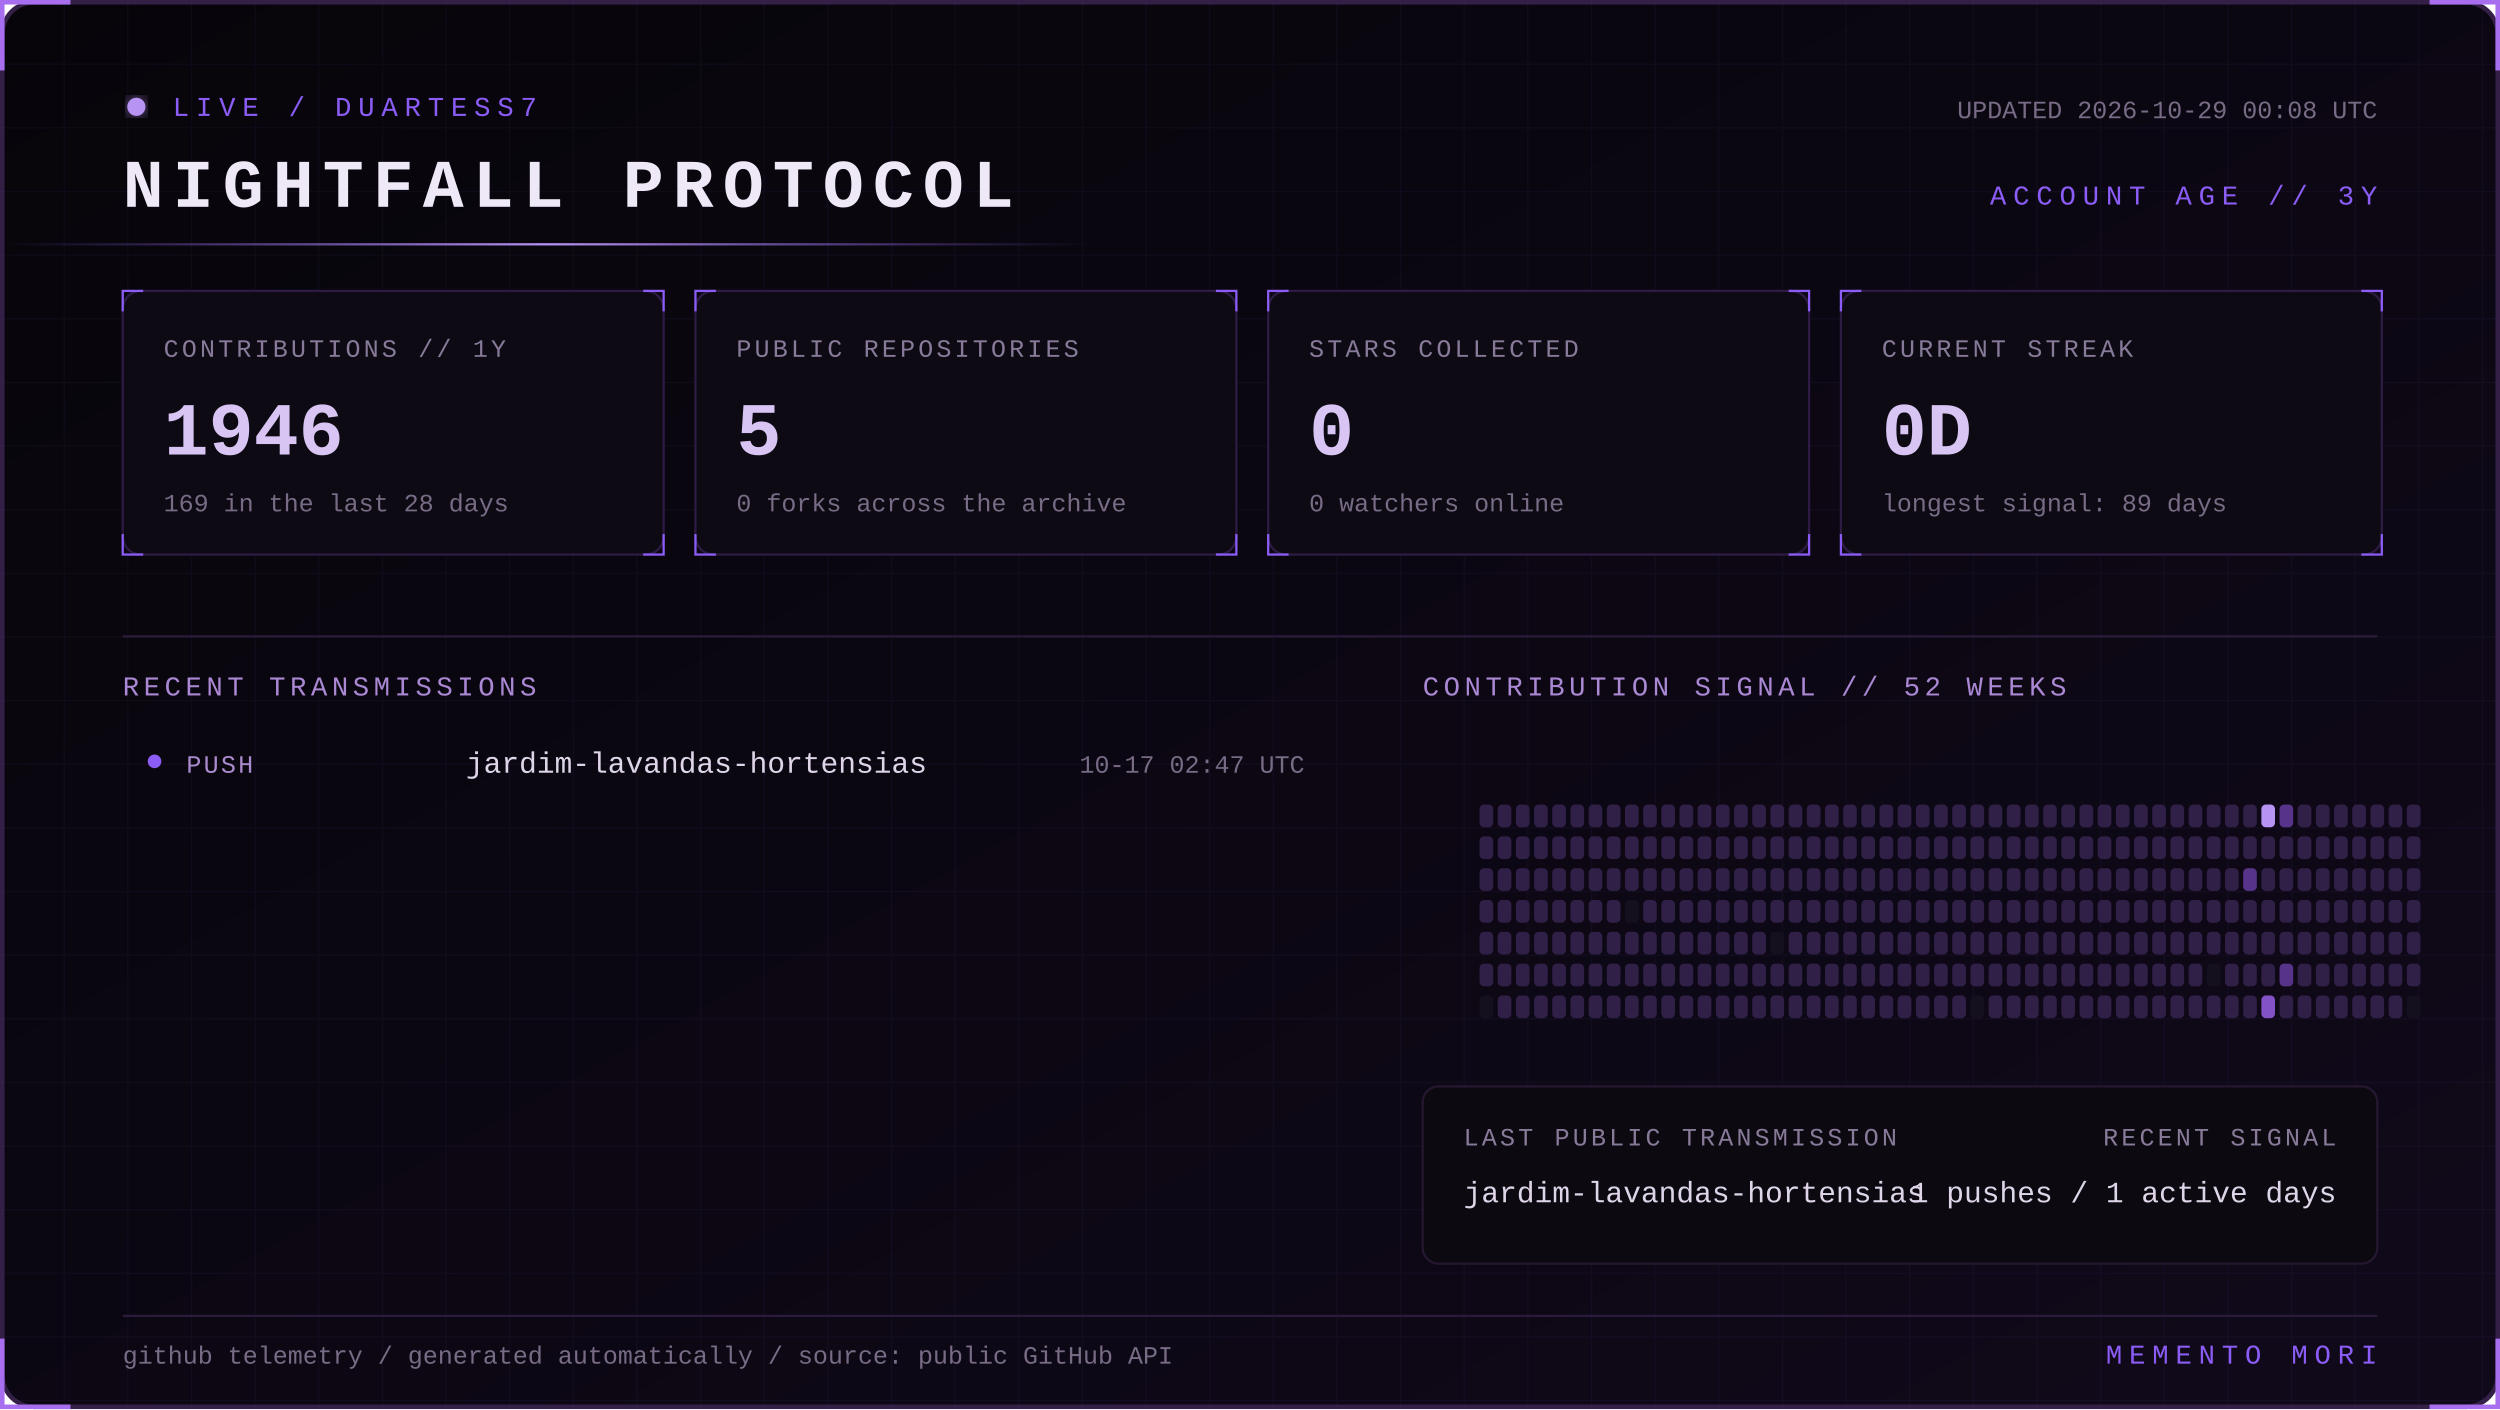
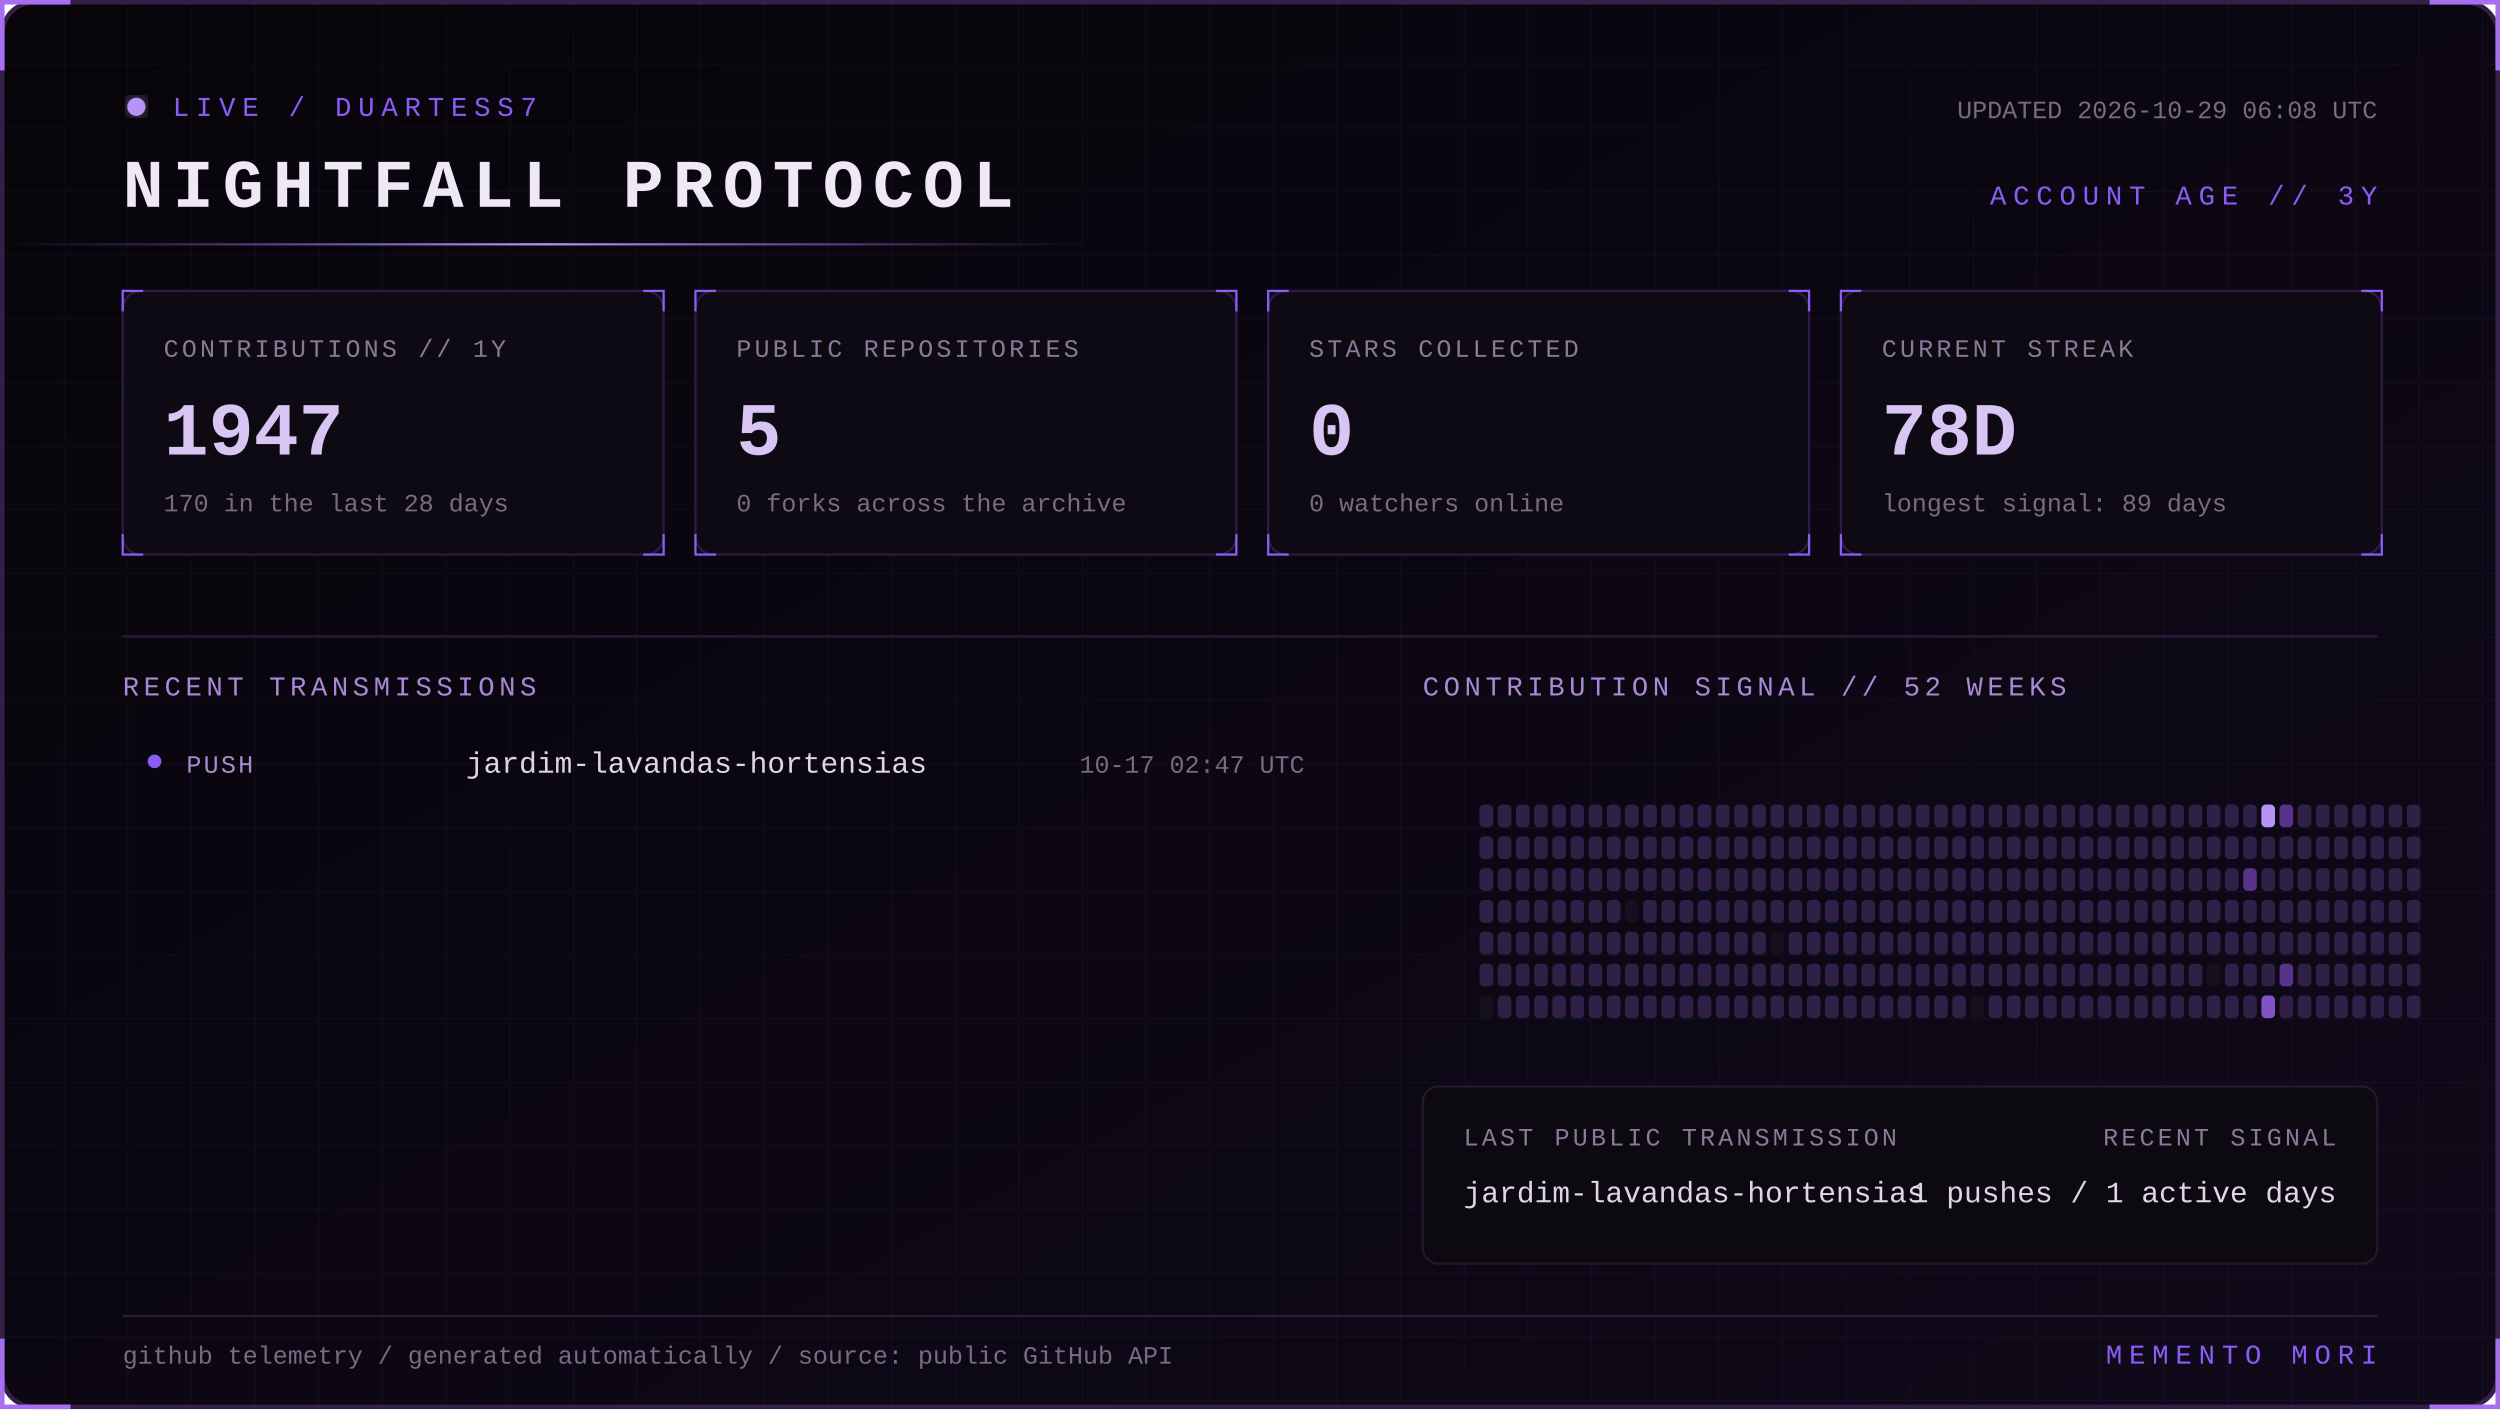
<svg xmlns="http://www.w3.org/2000/svg" width="1100" height="620" viewBox="0 0 1100 620" role="img" aria-labelledby="title desc">
  <defs>
    <linearGradient id="bg" x1="0" y1="0" x2="1" y2="1">
      <stop stop-color="#07050a" />
      <stop offset="1" stop-color="#10091a" />
    </linearGradient>
    <linearGradient id="beam">
      <stop stop-color="#8b5cf6" stop-opacity="0" />
      <stop offset=".5" stop-color="#b794f4" />
      <stop offset="1" stop-color="#8b5cf6" stop-opacity="0" />
    </linearGradient>
    <filter id="glow">
      <feGaussianBlur stdDeviation="4" result="b" />
      <feMerge>
        <feMergeNode in="b" />
        <feMergeNode in="SourceGraphic" />
      </feMerge>
    </filter>
    <pattern id="grid" width="28" height="28" patternUnits="userSpaceOnUse">
      <path d="M28 0H0V28" fill="none" stroke="#8b5cf6" stroke-opacity=".055" />
    </pattern>
    <style>
      text { font-family: Consolas, 'Courier New', monospace; }
      .kicker { fill:#8b5cf6; font-size:12px; letter-spacing:3px; }
      .title { fill:#eee8f7; font-size:30px; font-weight:700; letter-spacing:4px; }
      .label { fill:#887a99; font-size:11px; letter-spacing:1.4px; }
      .value { fill:#d8c5f4; font-size:33px; font-weight:700; }
      .detail,.pct { fill:#776b85; font-size:11px; }
      .section { fill:#aa88d4; font-size:12px; letter-spacing:2px; }
      .lang { fill:#ded5e8; font-size:13px; }
      .event { fill:#a98bce; font-size:11px; letter-spacing:1px; }
      .scan { animation:scan 5s linear infinite; }
      .blink { animation:blink 1.6s step-end infinite; }
      @keyframes scan { from { transform:translateX(-500px) } to { transform:translateX(1100px) } }
      @keyframes blink { 50% { opacity:.25 } }
    </style>
  </defs>
  <rect x="1" y="1" width="1098" height="618" rx="14" fill="url(#bg)" stroke="#342047" stroke-width="2" />
  <rect x="1" y="1" width="1098" height="618" rx="14" fill="url(#grid)" />
  <path d="M31 1H1v30 M1069 1h30v30 M1099 589v30h-30 M31 619H1v-30" stroke="#a76ff0" stroke-width="2" fill="none" />
  <g transform="translate(54 42)">
    <circle cx="6" cy="5" r="4" fill="#b794f4" filter="url(#glow)" class="blink" />
    <text x="22" y="9" class="kicker">LIVE / DUARTESS7</text>
    <text y="49" class="title">NIGHTFALL PROTOCOL</text>
-     <text x="992" y="10" text-anchor="end" class="detail">UPDATED 2026-10-29 00:08 UTC</text>
+     <text x="992" y="10" text-anchor="end" class="detail">UPDATED 2026-10-29 06:08 UTC</text>
    <text x="992" y="48" text-anchor="end" class="kicker">ACCOUNT AGE // 3Y</text>
  </g>
  <rect y="107" width="480" height="1" fill="url(#beam)" class="scan" />
  <g transform="translate(54 128)">
    <rect width="238" height="116" rx="8" fill="#0d0a13" stroke="#2d1b43" />
    <path d="M0 9V0h9 M229 0h9v9 M238 107v9h-9 M9 116H0v-9" stroke="#8b5cf6" fill="none" />
    <text x="18" y="29" class="label">CONTRIBUTIONS // 1Y</text>
-     <text x="18" y="72" class="value">1946</text>
-     <text x="18" y="97" class="detail">169 in the last 28 days</text>
+     <text x="18" y="72" class="value">1947</text>
+     <text x="18" y="97" class="detail">170 in the last 28 days</text>
  </g>
  <g transform="translate(306 128)">
    <rect width="238" height="116" rx="8" fill="#0d0a13" stroke="#2d1b43" />
    <path d="M0 9V0h9 M229 0h9v9 M238 107v9h-9 M9 116H0v-9" stroke="#8b5cf6" fill="none" />
    <text x="18" y="29" class="label">PUBLIC REPOSITORIES</text>
    <text x="18" y="72" class="value">5</text>
    <text x="18" y="97" class="detail">0 forks across the archive</text>
  </g>
  <g transform="translate(558 128)">
    <rect width="238" height="116" rx="8" fill="#0d0a13" stroke="#2d1b43" />
    <path d="M0 9V0h9 M229 0h9v9 M238 107v9h-9 M9 116H0v-9" stroke="#8b5cf6" fill="none" />
    <text x="18" y="29" class="label">STARS COLLECTED</text>
    <text x="18" y="72" class="value">0</text>
    <text x="18" y="97" class="detail">0 watchers online</text>
  </g>
  <g transform="translate(810 128)">
    <rect width="238" height="116" rx="8" fill="#0d0a13" stroke="#2d1b43" />
    <path d="M0 9V0h9 M229 0h9v9 M238 107v9h-9 M9 116H0v-9" stroke="#8b5cf6" fill="none" />
    <text x="18" y="29" class="label">CURRENT STREAK</text>
-     <text x="18" y="72" class="value">0D</text>
+     <text x="18" y="72" class="value">78D</text>
    <text x="18" y="97" class="detail">longest signal: 89 days</text>
  </g>
  <path d="M54 280H1046" stroke="#291b39" />
  <text x="54" y="306" class="section">RECENT TRANSMISSIONS</text>
  <text x="626" y="306" class="section">CONTRIBUTION SIGNAL // 52 WEEKS</text>
  <circle cx="68" cy="335" r="3" fill="#8b5cf6" />
  <text x="82" y="340" class="event">PUSH</text>
  <text x="205" y="340" class="lang">jardim-lavandas-hortensias</text>
  <text x="574" y="340" text-anchor="end" class="pct">10-17 02:47 UTC</text>
  <g>
    <rect x="651" y="354" width="6" height="10" rx="2" fill="#302047" />
    <rect x="651" y="368" width="6" height="10" rx="2" fill="#302047" />
    <rect x="651" y="382" width="6" height="10" rx="2" fill="#302047" />
    <rect x="651" y="396" width="6" height="10" rx="2" fill="#302047" />
    <rect x="651" y="410" width="6" height="10" rx="2" fill="#302047" />
    <rect x="651" y="424" width="6" height="10" rx="2" fill="#302047" />
    <rect x="651" y="438" width="6" height="10" rx="2" fill="#15101d" />
    <rect x="659" y="354" width="6" height="10" rx="2" fill="#302047" />
    <rect x="659" y="368" width="6" height="10" rx="2" fill="#302047" />
    <rect x="659" y="382" width="6" height="10" rx="2" fill="#302047" />
    <rect x="659" y="396" width="6" height="10" rx="2" fill="#302047" />
    <rect x="659" y="410" width="6" height="10" rx="2" fill="#302047" />
    <rect x="659" y="424" width="6" height="10" rx="2" fill="#302047" />
    <rect x="659" y="438" width="6" height="10" rx="2" fill="#302047" />
    <rect x="667" y="354" width="6" height="10" rx="2" fill="#302047" />
    <rect x="667" y="368" width="6" height="10" rx="2" fill="#302047" />
    <rect x="667" y="382" width="6" height="10" rx="2" fill="#302047" />
    <rect x="667" y="396" width="6" height="10" rx="2" fill="#302047" />
    <rect x="667" y="410" width="6" height="10" rx="2" fill="#302047" />
    <rect x="667" y="424" width="6" height="10" rx="2" fill="#302047" />
    <rect x="667" y="438" width="6" height="10" rx="2" fill="#302047" />
    <rect x="675" y="354" width="6" height="10" rx="2" fill="#302047" />
    <rect x="675" y="368" width="6" height="10" rx="2" fill="#302047" />
    <rect x="675" y="382" width="6" height="10" rx="2" fill="#302047" />
    <rect x="675" y="396" width="6" height="10" rx="2" fill="#302047" />
    <rect x="675" y="410" width="6" height="10" rx="2" fill="#302047" />
    <rect x="675" y="424" width="6" height="10" rx="2" fill="#302047" />
    <rect x="675" y="438" width="6" height="10" rx="2" fill="#302047" />
    <rect x="683" y="354" width="6" height="10" rx="2" fill="#302047" />
    <rect x="683" y="368" width="6" height="10" rx="2" fill="#302047" />
    <rect x="683" y="382" width="6" height="10" rx="2" fill="#302047" />
    <rect x="683" y="396" width="6" height="10" rx="2" fill="#302047" />
    <rect x="683" y="410" width="6" height="10" rx="2" fill="#302047" />
    <rect x="683" y="424" width="6" height="10" rx="2" fill="#302047" />
    <rect x="683" y="438" width="6" height="10" rx="2" fill="#302047" />
    <rect x="691" y="354" width="6" height="10" rx="2" fill="#302047" />
    <rect x="691" y="368" width="6" height="10" rx="2" fill="#302047" />
    <rect x="691" y="382" width="6" height="10" rx="2" fill="#302047" />
    <rect x="691" y="396" width="6" height="10" rx="2" fill="#302047" />
    <rect x="691" y="410" width="6" height="10" rx="2" fill="#302047" />
    <rect x="691" y="424" width="6" height="10" rx="2" fill="#302047" />
    <rect x="691" y="438" width="6" height="10" rx="2" fill="#302047" />
    <rect x="699" y="354" width="6" height="10" rx="2" fill="#302047" />
    <rect x="699" y="368" width="6" height="10" rx="2" fill="#302047" />
    <rect x="699" y="382" width="6" height="10" rx="2" fill="#302047" />
    <rect x="699" y="396" width="6" height="10" rx="2" fill="#302047" />
    <rect x="699" y="410" width="6" height="10" rx="2" fill="#302047" />
    <rect x="699" y="424" width="6" height="10" rx="2" fill="#302047" />
    <rect x="699" y="438" width="6" height="10" rx="2" fill="#302047" />
    <rect x="707" y="354" width="6" height="10" rx="2" fill="#302047" />
    <rect x="707" y="368" width="6" height="10" rx="2" fill="#302047" />
    <rect x="707" y="382" width="6" height="10" rx="2" fill="#302047" />
    <rect x="707" y="396" width="6" height="10" rx="2" fill="#302047" />
    <rect x="707" y="410" width="6" height="10" rx="2" fill="#302047" />
    <rect x="707" y="424" width="6" height="10" rx="2" fill="#302047" />
    <rect x="707" y="438" width="6" height="10" rx="2" fill="#302047" />
    <rect x="715" y="354" width="6" height="10" rx="2" fill="#302047" />
    <rect x="715" y="368" width="6" height="10" rx="2" fill="#302047" />
    <rect x="715" y="382" width="6" height="10" rx="2" fill="#302047" />
    <rect x="715" y="396" width="6" height="10" rx="2" fill="#15101d" />
    <rect x="715" y="410" width="6" height="10" rx="2" fill="#302047" />
    <rect x="715" y="424" width="6" height="10" rx="2" fill="#302047" />
    <rect x="715" y="438" width="6" height="10" rx="2" fill="#302047" />
    <rect x="723" y="354" width="6" height="10" rx="2" fill="#302047" />
    <rect x="723" y="368" width="6" height="10" rx="2" fill="#302047" />
    <rect x="723" y="382" width="6" height="10" rx="2" fill="#302047" />
    <rect x="723" y="396" width="6" height="10" rx="2" fill="#302047" />
    <rect x="723" y="410" width="6" height="10" rx="2" fill="#302047" />
    <rect x="723" y="424" width="6" height="10" rx="2" fill="#302047" />
    <rect x="723" y="438" width="6" height="10" rx="2" fill="#302047" />
    <rect x="731" y="354" width="6" height="10" rx="2" fill="#302047" />
    <rect x="731" y="368" width="6" height="10" rx="2" fill="#302047" />
    <rect x="731" y="382" width="6" height="10" rx="2" fill="#302047" />
    <rect x="731" y="396" width="6" height="10" rx="2" fill="#302047" />
    <rect x="731" y="410" width="6" height="10" rx="2" fill="#302047" />
    <rect x="731" y="424" width="6" height="10" rx="2" fill="#302047" />
    <rect x="731" y="438" width="6" height="10" rx="2" fill="#302047" />
    <rect x="739" y="354" width="6" height="10" rx="2" fill="#302047" />
    <rect x="739" y="368" width="6" height="10" rx="2" fill="#302047" />
    <rect x="739" y="382" width="6" height="10" rx="2" fill="#302047" />
    <rect x="739" y="396" width="6" height="10" rx="2" fill="#302047" />
    <rect x="739" y="410" width="6" height="10" rx="2" fill="#302047" />
    <rect x="739" y="424" width="6" height="10" rx="2" fill="#302047" />
    <rect x="739" y="438" width="6" height="10" rx="2" fill="#302047" />
    <rect x="747" y="354" width="6" height="10" rx="2" fill="#302047" />
    <rect x="747" y="368" width="6" height="10" rx="2" fill="#302047" />
    <rect x="747" y="382" width="6" height="10" rx="2" fill="#302047" />
    <rect x="747" y="396" width="6" height="10" rx="2" fill="#302047" />
    <rect x="747" y="410" width="6" height="10" rx="2" fill="#302047" />
    <rect x="747" y="424" width="6" height="10" rx="2" fill="#302047" />
    <rect x="747" y="438" width="6" height="10" rx="2" fill="#302047" />
    <rect x="755" y="354" width="6" height="10" rx="2" fill="#302047" />
    <rect x="755" y="368" width="6" height="10" rx="2" fill="#302047" />
    <rect x="755" y="382" width="6" height="10" rx="2" fill="#302047" />
    <rect x="755" y="396" width="6" height="10" rx="2" fill="#302047" />
    <rect x="755" y="410" width="6" height="10" rx="2" fill="#302047" />
    <rect x="755" y="424" width="6" height="10" rx="2" fill="#302047" />
    <rect x="755" y="438" width="6" height="10" rx="2" fill="#302047" />
    <rect x="763" y="354" width="6" height="10" rx="2" fill="#302047" />
    <rect x="763" y="368" width="6" height="10" rx="2" fill="#302047" />
    <rect x="763" y="382" width="6" height="10" rx="2" fill="#302047" />
    <rect x="763" y="396" width="6" height="10" rx="2" fill="#302047" />
    <rect x="763" y="410" width="6" height="10" rx="2" fill="#302047" />
    <rect x="763" y="424" width="6" height="10" rx="2" fill="#302047" />
    <rect x="763" y="438" width="6" height="10" rx="2" fill="#302047" />
    <rect x="771" y="354" width="6" height="10" rx="2" fill="#302047" />
    <rect x="771" y="368" width="6" height="10" rx="2" fill="#302047" />
    <rect x="771" y="382" width="6" height="10" rx="2" fill="#302047" />
    <rect x="771" y="396" width="6" height="10" rx="2" fill="#302047" />
    <rect x="771" y="410" width="6" height="10" rx="2" fill="#302047" />
    <rect x="771" y="424" width="6" height="10" rx="2" fill="#302047" />
    <rect x="771" y="438" width="6" height="10" rx="2" fill="#302047" />
    <rect x="779" y="354" width="6" height="10" rx="2" fill="#302047" />
    <rect x="779" y="368" width="6" height="10" rx="2" fill="#302047" />
    <rect x="779" y="382" width="6" height="10" rx="2" fill="#302047" />
    <rect x="779" y="396" width="6" height="10" rx="2" fill="#302047" />
    <rect x="779" y="410" width="6" height="10" rx="2" fill="#15101d" />
    <rect x="779" y="424" width="6" height="10" rx="2" fill="#302047" />
    <rect x="779" y="438" width="6" height="10" rx="2" fill="#302047" />
    <rect x="787" y="354" width="6" height="10" rx="2" fill="#302047" />
    <rect x="787" y="368" width="6" height="10" rx="2" fill="#302047" />
    <rect x="787" y="382" width="6" height="10" rx="2" fill="#302047" />
    <rect x="787" y="396" width="6" height="10" rx="2" fill="#302047" />
    <rect x="787" y="410" width="6" height="10" rx="2" fill="#302047" />
    <rect x="787" y="424" width="6" height="10" rx="2" fill="#302047" />
    <rect x="787" y="438" width="6" height="10" rx="2" fill="#302047" />
    <rect x="795" y="354" width="6" height="10" rx="2" fill="#302047" />
    <rect x="795" y="368" width="6" height="10" rx="2" fill="#302047" />
    <rect x="795" y="382" width="6" height="10" rx="2" fill="#302047" />
    <rect x="795" y="396" width="6" height="10" rx="2" fill="#302047" />
    <rect x="795" y="410" width="6" height="10" rx="2" fill="#302047" />
    <rect x="795" y="424" width="6" height="10" rx="2" fill="#302047" />
    <rect x="795" y="438" width="6" height="10" rx="2" fill="#302047" />
    <rect x="803" y="354" width="6" height="10" rx="2" fill="#302047" />
    <rect x="803" y="368" width="6" height="10" rx="2" fill="#302047" />
    <rect x="803" y="382" width="6" height="10" rx="2" fill="#302047" />
    <rect x="803" y="396" width="6" height="10" rx="2" fill="#302047" />
    <rect x="803" y="410" width="6" height="10" rx="2" fill="#302047" />
    <rect x="803" y="424" width="6" height="10" rx="2" fill="#302047" />
    <rect x="803" y="438" width="6" height="10" rx="2" fill="#302047" />
    <rect x="811" y="354" width="6" height="10" rx="2" fill="#302047" />
    <rect x="811" y="368" width="6" height="10" rx="2" fill="#302047" />
    <rect x="811" y="382" width="6" height="10" rx="2" fill="#302047" />
    <rect x="811" y="396" width="6" height="10" rx="2" fill="#302047" />
    <rect x="811" y="410" width="6" height="10" rx="2" fill="#302047" />
    <rect x="811" y="424" width="6" height="10" rx="2" fill="#302047" />
    <rect x="811" y="438" width="6" height="10" rx="2" fill="#302047" />
    <rect x="819" y="354" width="6" height="10" rx="2" fill="#302047" />
    <rect x="819" y="368" width="6" height="10" rx="2" fill="#302047" />
    <rect x="819" y="382" width="6" height="10" rx="2" fill="#302047" />
    <rect x="819" y="396" width="6" height="10" rx="2" fill="#302047" />
    <rect x="819" y="410" width="6" height="10" rx="2" fill="#302047" />
    <rect x="819" y="424" width="6" height="10" rx="2" fill="#302047" />
    <rect x="819" y="438" width="6" height="10" rx="2" fill="#302047" />
    <rect x="827" y="354" width="6" height="10" rx="2" fill="#302047" />
    <rect x="827" y="368" width="6" height="10" rx="2" fill="#302047" />
    <rect x="827" y="382" width="6" height="10" rx="2" fill="#302047" />
    <rect x="827" y="396" width="6" height="10" rx="2" fill="#302047" />
    <rect x="827" y="410" width="6" height="10" rx="2" fill="#302047" />
    <rect x="827" y="424" width="6" height="10" rx="2" fill="#302047" />
    <rect x="827" y="438" width="6" height="10" rx="2" fill="#302047" />
    <rect x="835" y="354" width="6" height="10" rx="2" fill="#302047" />
    <rect x="835" y="368" width="6" height="10" rx="2" fill="#302047" />
    <rect x="835" y="382" width="6" height="10" rx="2" fill="#302047" />
    <rect x="835" y="396" width="6" height="10" rx="2" fill="#302047" />
    <rect x="835" y="410" width="6" height="10" rx="2" fill="#302047" />
    <rect x="835" y="424" width="6" height="10" rx="2" fill="#302047" />
    <rect x="835" y="438" width="6" height="10" rx="2" fill="#302047" />
    <rect x="843" y="354" width="6" height="10" rx="2" fill="#302047" />
    <rect x="843" y="368" width="6" height="10" rx="2" fill="#302047" />
    <rect x="843" y="382" width="6" height="10" rx="2" fill="#302047" />
    <rect x="843" y="396" width="6" height="10" rx="2" fill="#302047" />
    <rect x="843" y="410" width="6" height="10" rx="2" fill="#302047" />
    <rect x="843" y="424" width="6" height="10" rx="2" fill="#302047" />
    <rect x="843" y="438" width="6" height="10" rx="2" fill="#302047" />
    <rect x="851" y="354" width="6" height="10" rx="2" fill="#302047" />
    <rect x="851" y="368" width="6" height="10" rx="2" fill="#302047" />
    <rect x="851" y="382" width="6" height="10" rx="2" fill="#302047" />
    <rect x="851" y="396" width="6" height="10" rx="2" fill="#302047" />
    <rect x="851" y="410" width="6" height="10" rx="2" fill="#302047" />
    <rect x="851" y="424" width="6" height="10" rx="2" fill="#302047" />
    <rect x="851" y="438" width="6" height="10" rx="2" fill="#302047" />
    <rect x="859" y="354" width="6" height="10" rx="2" fill="#302047" />
    <rect x="859" y="368" width="6" height="10" rx="2" fill="#302047" />
    <rect x="859" y="382" width="6" height="10" rx="2" fill="#302047" />
    <rect x="859" y="396" width="6" height="10" rx="2" fill="#302047" />
    <rect x="859" y="410" width="6" height="10" rx="2" fill="#302047" />
    <rect x="859" y="424" width="6" height="10" rx="2" fill="#302047" />
    <rect x="859" y="438" width="6" height="10" rx="2" fill="#302047" />
    <rect x="867" y="354" width="6" height="10" rx="2" fill="#302047" />
    <rect x="867" y="368" width="6" height="10" rx="2" fill="#302047" />
    <rect x="867" y="382" width="6" height="10" rx="2" fill="#302047" />
    <rect x="867" y="396" width="6" height="10" rx="2" fill="#302047" />
    <rect x="867" y="410" width="6" height="10" rx="2" fill="#302047" />
    <rect x="867" y="424" width="6" height="10" rx="2" fill="#302047" />
    <rect x="867" y="438" width="6" height="10" rx="2" fill="#15101d" />
    <rect x="875" y="354" width="6" height="10" rx="2" fill="#302047" />
    <rect x="875" y="368" width="6" height="10" rx="2" fill="#302047" />
    <rect x="875" y="382" width="6" height="10" rx="2" fill="#302047" />
    <rect x="875" y="396" width="6" height="10" rx="2" fill="#302047" />
    <rect x="875" y="410" width="6" height="10" rx="2" fill="#302047" />
    <rect x="875" y="424" width="6" height="10" rx="2" fill="#302047" />
    <rect x="875" y="438" width="6" height="10" rx="2" fill="#302047" />
    <rect x="883" y="354" width="6" height="10" rx="2" fill="#302047" />
    <rect x="883" y="368" width="6" height="10" rx="2" fill="#302047" />
    <rect x="883" y="382" width="6" height="10" rx="2" fill="#302047" />
    <rect x="883" y="396" width="6" height="10" rx="2" fill="#302047" />
    <rect x="883" y="410" width="6" height="10" rx="2" fill="#302047" />
    <rect x="883" y="424" width="6" height="10" rx="2" fill="#302047" />
    <rect x="883" y="438" width="6" height="10" rx="2" fill="#302047" />
    <rect x="891" y="354" width="6" height="10" rx="2" fill="#302047" />
    <rect x="891" y="368" width="6" height="10" rx="2" fill="#302047" />
    <rect x="891" y="382" width="6" height="10" rx="2" fill="#302047" />
    <rect x="891" y="396" width="6" height="10" rx="2" fill="#302047" />
    <rect x="891" y="410" width="6" height="10" rx="2" fill="#302047" />
    <rect x="891" y="424" width="6" height="10" rx="2" fill="#302047" />
    <rect x="891" y="438" width="6" height="10" rx="2" fill="#302047" />
    <rect x="899" y="354" width="6" height="10" rx="2" fill="#302047" />
    <rect x="899" y="368" width="6" height="10" rx="2" fill="#302047" />
    <rect x="899" y="382" width="6" height="10" rx="2" fill="#302047" />
    <rect x="899" y="396" width="6" height="10" rx="2" fill="#302047" />
    <rect x="899" y="410" width="6" height="10" rx="2" fill="#302047" />
    <rect x="899" y="424" width="6" height="10" rx="2" fill="#302047" />
    <rect x="899" y="438" width="6" height="10" rx="2" fill="#302047" />
    <rect x="907" y="354" width="6" height="10" rx="2" fill="#302047" />
    <rect x="907" y="368" width="6" height="10" rx="2" fill="#302047" />
    <rect x="907" y="382" width="6" height="10" rx="2" fill="#302047" />
    <rect x="907" y="396" width="6" height="10" rx="2" fill="#302047" />
    <rect x="907" y="410" width="6" height="10" rx="2" fill="#302047" />
    <rect x="907" y="424" width="6" height="10" rx="2" fill="#302047" />
    <rect x="907" y="438" width="6" height="10" rx="2" fill="#302047" />
    <rect x="915" y="354" width="6" height="10" rx="2" fill="#302047" />
    <rect x="915" y="368" width="6" height="10" rx="2" fill="#302047" />
    <rect x="915" y="382" width="6" height="10" rx="2" fill="#302047" />
    <rect x="915" y="396" width="6" height="10" rx="2" fill="#302047" />
    <rect x="915" y="410" width="6" height="10" rx="2" fill="#302047" />
    <rect x="915" y="424" width="6" height="10" rx="2" fill="#302047" />
    <rect x="915" y="438" width="6" height="10" rx="2" fill="#302047" />
    <rect x="923" y="354" width="6" height="10" rx="2" fill="#302047" />
    <rect x="923" y="368" width="6" height="10" rx="2" fill="#302047" />
    <rect x="923" y="382" width="6" height="10" rx="2" fill="#302047" />
    <rect x="923" y="396" width="6" height="10" rx="2" fill="#302047" />
    <rect x="923" y="410" width="6" height="10" rx="2" fill="#302047" />
    <rect x="923" y="424" width="6" height="10" rx="2" fill="#302047" />
    <rect x="923" y="438" width="6" height="10" rx="2" fill="#302047" />
    <rect x="931" y="354" width="6" height="10" rx="2" fill="#302047" />
    <rect x="931" y="368" width="6" height="10" rx="2" fill="#302047" />
    <rect x="931" y="382" width="6" height="10" rx="2" fill="#302047" />
    <rect x="931" y="396" width="6" height="10" rx="2" fill="#302047" />
    <rect x="931" y="410" width="6" height="10" rx="2" fill="#302047" />
    <rect x="931" y="424" width="6" height="10" rx="2" fill="#302047" />
    <rect x="931" y="438" width="6" height="10" rx="2" fill="#302047" />
    <rect x="939" y="354" width="6" height="10" rx="2" fill="#302047" />
    <rect x="939" y="368" width="6" height="10" rx="2" fill="#302047" />
    <rect x="939" y="382" width="6" height="10" rx="2" fill="#302047" />
    <rect x="939" y="396" width="6" height="10" rx="2" fill="#302047" />
    <rect x="939" y="410" width="6" height="10" rx="2" fill="#302047" />
    <rect x="939" y="424" width="6" height="10" rx="2" fill="#302047" />
    <rect x="939" y="438" width="6" height="10" rx="2" fill="#302047" />
    <rect x="947" y="354" width="6" height="10" rx="2" fill="#302047" />
    <rect x="947" y="368" width="6" height="10" rx="2" fill="#302047" />
    <rect x="947" y="382" width="6" height="10" rx="2" fill="#302047" />
    <rect x="947" y="396" width="6" height="10" rx="2" fill="#302047" />
    <rect x="947" y="410" width="6" height="10" rx="2" fill="#302047" />
    <rect x="947" y="424" width="6" height="10" rx="2" fill="#302047" />
    <rect x="947" y="438" width="6" height="10" rx="2" fill="#302047" />
    <rect x="955" y="354" width="6" height="10" rx="2" fill="#302047" />
    <rect x="955" y="368" width="6" height="10" rx="2" fill="#302047" />
    <rect x="955" y="382" width="6" height="10" rx="2" fill="#302047" />
    <rect x="955" y="396" width="6" height="10" rx="2" fill="#302047" />
    <rect x="955" y="410" width="6" height="10" rx="2" fill="#302047" />
    <rect x="955" y="424" width="6" height="10" rx="2" fill="#302047" />
    <rect x="955" y="438" width="6" height="10" rx="2" fill="#302047" />
    <rect x="963" y="354" width="6" height="10" rx="2" fill="#302047" />
    <rect x="963" y="368" width="6" height="10" rx="2" fill="#302047" />
    <rect x="963" y="382" width="6" height="10" rx="2" fill="#302047" />
    <rect x="963" y="396" width="6" height="10" rx="2" fill="#302047" />
    <rect x="963" y="410" width="6" height="10" rx="2" fill="#302047" />
    <rect x="963" y="424" width="6" height="10" rx="2" fill="#302047" />
    <rect x="963" y="438" width="6" height="10" rx="2" fill="#302047" />
    <rect x="971" y="354" width="6" height="10" rx="2" fill="#302047" />
    <rect x="971" y="368" width="6" height="10" rx="2" fill="#302047" />
    <rect x="971" y="382" width="6" height="10" rx="2" fill="#302047" />
    <rect x="971" y="396" width="6" height="10" rx="2" fill="#302047" />
    <rect x="971" y="410" width="6" height="10" rx="2" fill="#302047" />
    <rect x="971" y="424" width="6" height="10" rx="2" fill="#15101d" />
    <rect x="971" y="438" width="6" height="10" rx="2" fill="#302047" />
    <rect x="979" y="354" width="6" height="10" rx="2" fill="#302047" />
    <rect x="979" y="368" width="6" height="10" rx="2" fill="#302047" />
    <rect x="979" y="382" width="6" height="10" rx="2" fill="#302047" />
    <rect x="979" y="396" width="6" height="10" rx="2" fill="#302047" />
    <rect x="979" y="410" width="6" height="10" rx="2" fill="#302047" />
    <rect x="979" y="424" width="6" height="10" rx="2" fill="#302047" />
    <rect x="979" y="438" width="6" height="10" rx="2" fill="#302047" />
    <rect x="987" y="354" width="6" height="10" rx="2" fill="#302047" />
    <rect x="987" y="368" width="6" height="10" rx="2" fill="#302047" />
    <rect x="987" y="382" width="6" height="10" rx="2" fill="#57338a" />
    <rect x="987" y="396" width="6" height="10" rx="2" fill="#302047" />
    <rect x="987" y="410" width="6" height="10" rx="2" fill="#302047" />
    <rect x="987" y="424" width="6" height="10" rx="2" fill="#302047" />
    <rect x="987" y="438" width="6" height="10" rx="2" fill="#302047" />
    <rect x="995" y="354" width="6" height="10" rx="2" fill="#b794f4" />
    <rect x="995" y="368" width="6" height="10" rx="2" fill="#302047" />
    <rect x="995" y="382" width="6" height="10" rx="2" fill="#302047" />
    <rect x="995" y="396" width="6" height="10" rx="2" fill="#302047" />
    <rect x="995" y="410" width="6" height="10" rx="2" fill="#302047" />
    <rect x="995" y="424" width="6" height="10" rx="2" fill="#302047" />
    <rect x="995" y="438" width="6" height="10" rx="2" fill="#8452c7" />
    <rect x="1003" y="354" width="6" height="10" rx="2" fill="#57338a" />
    <rect x="1003" y="368" width="6" height="10" rx="2" fill="#302047" />
    <rect x="1003" y="382" width="6" height="10" rx="2" fill="#302047" />
    <rect x="1003" y="396" width="6" height="10" rx="2" fill="#302047" />
    <rect x="1003" y="410" width="6" height="10" rx="2" fill="#302047" />
    <rect x="1003" y="424" width="6" height="10" rx="2" fill="#57338a" />
    <rect x="1003" y="438" width="6" height="10" rx="2" fill="#302047" />
    <rect x="1011" y="354" width="6" height="10" rx="2" fill="#302047" />
    <rect x="1011" y="368" width="6" height="10" rx="2" fill="#302047" />
    <rect x="1011" y="382" width="6" height="10" rx="2" fill="#302047" />
    <rect x="1011" y="396" width="6" height="10" rx="2" fill="#302047" />
    <rect x="1011" y="410" width="6" height="10" rx="2" fill="#302047" />
    <rect x="1011" y="424" width="6" height="10" rx="2" fill="#302047" />
    <rect x="1011" y="438" width="6" height="10" rx="2" fill="#302047" />
    <rect x="1019" y="354" width="6" height="10" rx="2" fill="#302047" />
    <rect x="1019" y="368" width="6" height="10" rx="2" fill="#302047" />
    <rect x="1019" y="382" width="6" height="10" rx="2" fill="#302047" />
    <rect x="1019" y="396" width="6" height="10" rx="2" fill="#302047" />
    <rect x="1019" y="410" width="6" height="10" rx="2" fill="#302047" />
    <rect x="1019" y="424" width="6" height="10" rx="2" fill="#302047" />
    <rect x="1019" y="438" width="6" height="10" rx="2" fill="#302047" />
    <rect x="1027" y="354" width="6" height="10" rx="2" fill="#302047" />
    <rect x="1027" y="368" width="6" height="10" rx="2" fill="#302047" />
    <rect x="1027" y="382" width="6" height="10" rx="2" fill="#302047" />
    <rect x="1027" y="396" width="6" height="10" rx="2" fill="#302047" />
    <rect x="1027" y="410" width="6" height="10" rx="2" fill="#302047" />
    <rect x="1027" y="424" width="6" height="10" rx="2" fill="#302047" />
    <rect x="1027" y="438" width="6" height="10" rx="2" fill="#302047" />
    <rect x="1035" y="354" width="6" height="10" rx="2" fill="#302047" />
    <rect x="1035" y="368" width="6" height="10" rx="2" fill="#302047" />
    <rect x="1035" y="382" width="6" height="10" rx="2" fill="#302047" />
    <rect x="1035" y="396" width="6" height="10" rx="2" fill="#302047" />
    <rect x="1035" y="410" width="6" height="10" rx="2" fill="#302047" />
    <rect x="1035" y="424" width="6" height="10" rx="2" fill="#302047" />
    <rect x="1035" y="438" width="6" height="10" rx="2" fill="#302047" />
    <rect x="1043" y="354" width="6" height="10" rx="2" fill="#302047" />
    <rect x="1043" y="368" width="6" height="10" rx="2" fill="#302047" />
    <rect x="1043" y="382" width="6" height="10" rx="2" fill="#302047" />
    <rect x="1043" y="396" width="6" height="10" rx="2" fill="#302047" />
    <rect x="1043" y="410" width="6" height="10" rx="2" fill="#302047" />
    <rect x="1043" y="424" width="6" height="10" rx="2" fill="#302047" />
    <rect x="1043" y="438" width="6" height="10" rx="2" fill="#302047" />
    <rect x="1051" y="354" width="6" height="10" rx="2" fill="#302047" />
    <rect x="1051" y="368" width="6" height="10" rx="2" fill="#302047" />
    <rect x="1051" y="382" width="6" height="10" rx="2" fill="#302047" />
    <rect x="1051" y="396" width="6" height="10" rx="2" fill="#302047" />
    <rect x="1051" y="410" width="6" height="10" rx="2" fill="#302047" />
    <rect x="1051" y="424" width="6" height="10" rx="2" fill="#302047" />
    <rect x="1051" y="438" width="6" height="10" rx="2" fill="#302047" />
    <rect x="1059" y="354" width="6" height="10" rx="2" fill="#302047" />
    <rect x="1059" y="368" width="6" height="10" rx="2" fill="#302047" />
    <rect x="1059" y="382" width="6" height="10" rx="2" fill="#302047" />
    <rect x="1059" y="396" width="6" height="10" rx="2" fill="#302047" />
    <rect x="1059" y="410" width="6" height="10" rx="2" fill="#302047" />
    <rect x="1059" y="424" width="6" height="10" rx="2" fill="#302047" />
-     <rect x="1059" y="438" width="6" height="10" rx="2" fill="#15101d" />
+     <rect x="1059" y="438" width="6" height="10" rx="2" fill="#302047" />
  </g>
  <g transform="translate(626 478)">
    <rect width="420" height="78" rx="7" fill="#0c0911" stroke="#24172f" />
    <text x="18" y="26" class="label">LAST PUBLIC TRANSMISSION</text>
    <text x="18" y="51" class="lang">jardim-lavandas-hortensias</text>
    <text x="402" y="26" text-anchor="end" class="label">RECENT SIGNAL</text>
    <text x="402" y="51" text-anchor="end" class="lang">1 pushes / 1 active days</text>
  </g>
  <path d="M54 579H1046" stroke="#291b39" />
  <text x="54" y="600" class="detail">github telemetry / generated automatically / source: public GitHub API</text>
  <text x="1046" y="600" text-anchor="end" class="kicker">MEMENTO MORI</text>
</svg>
